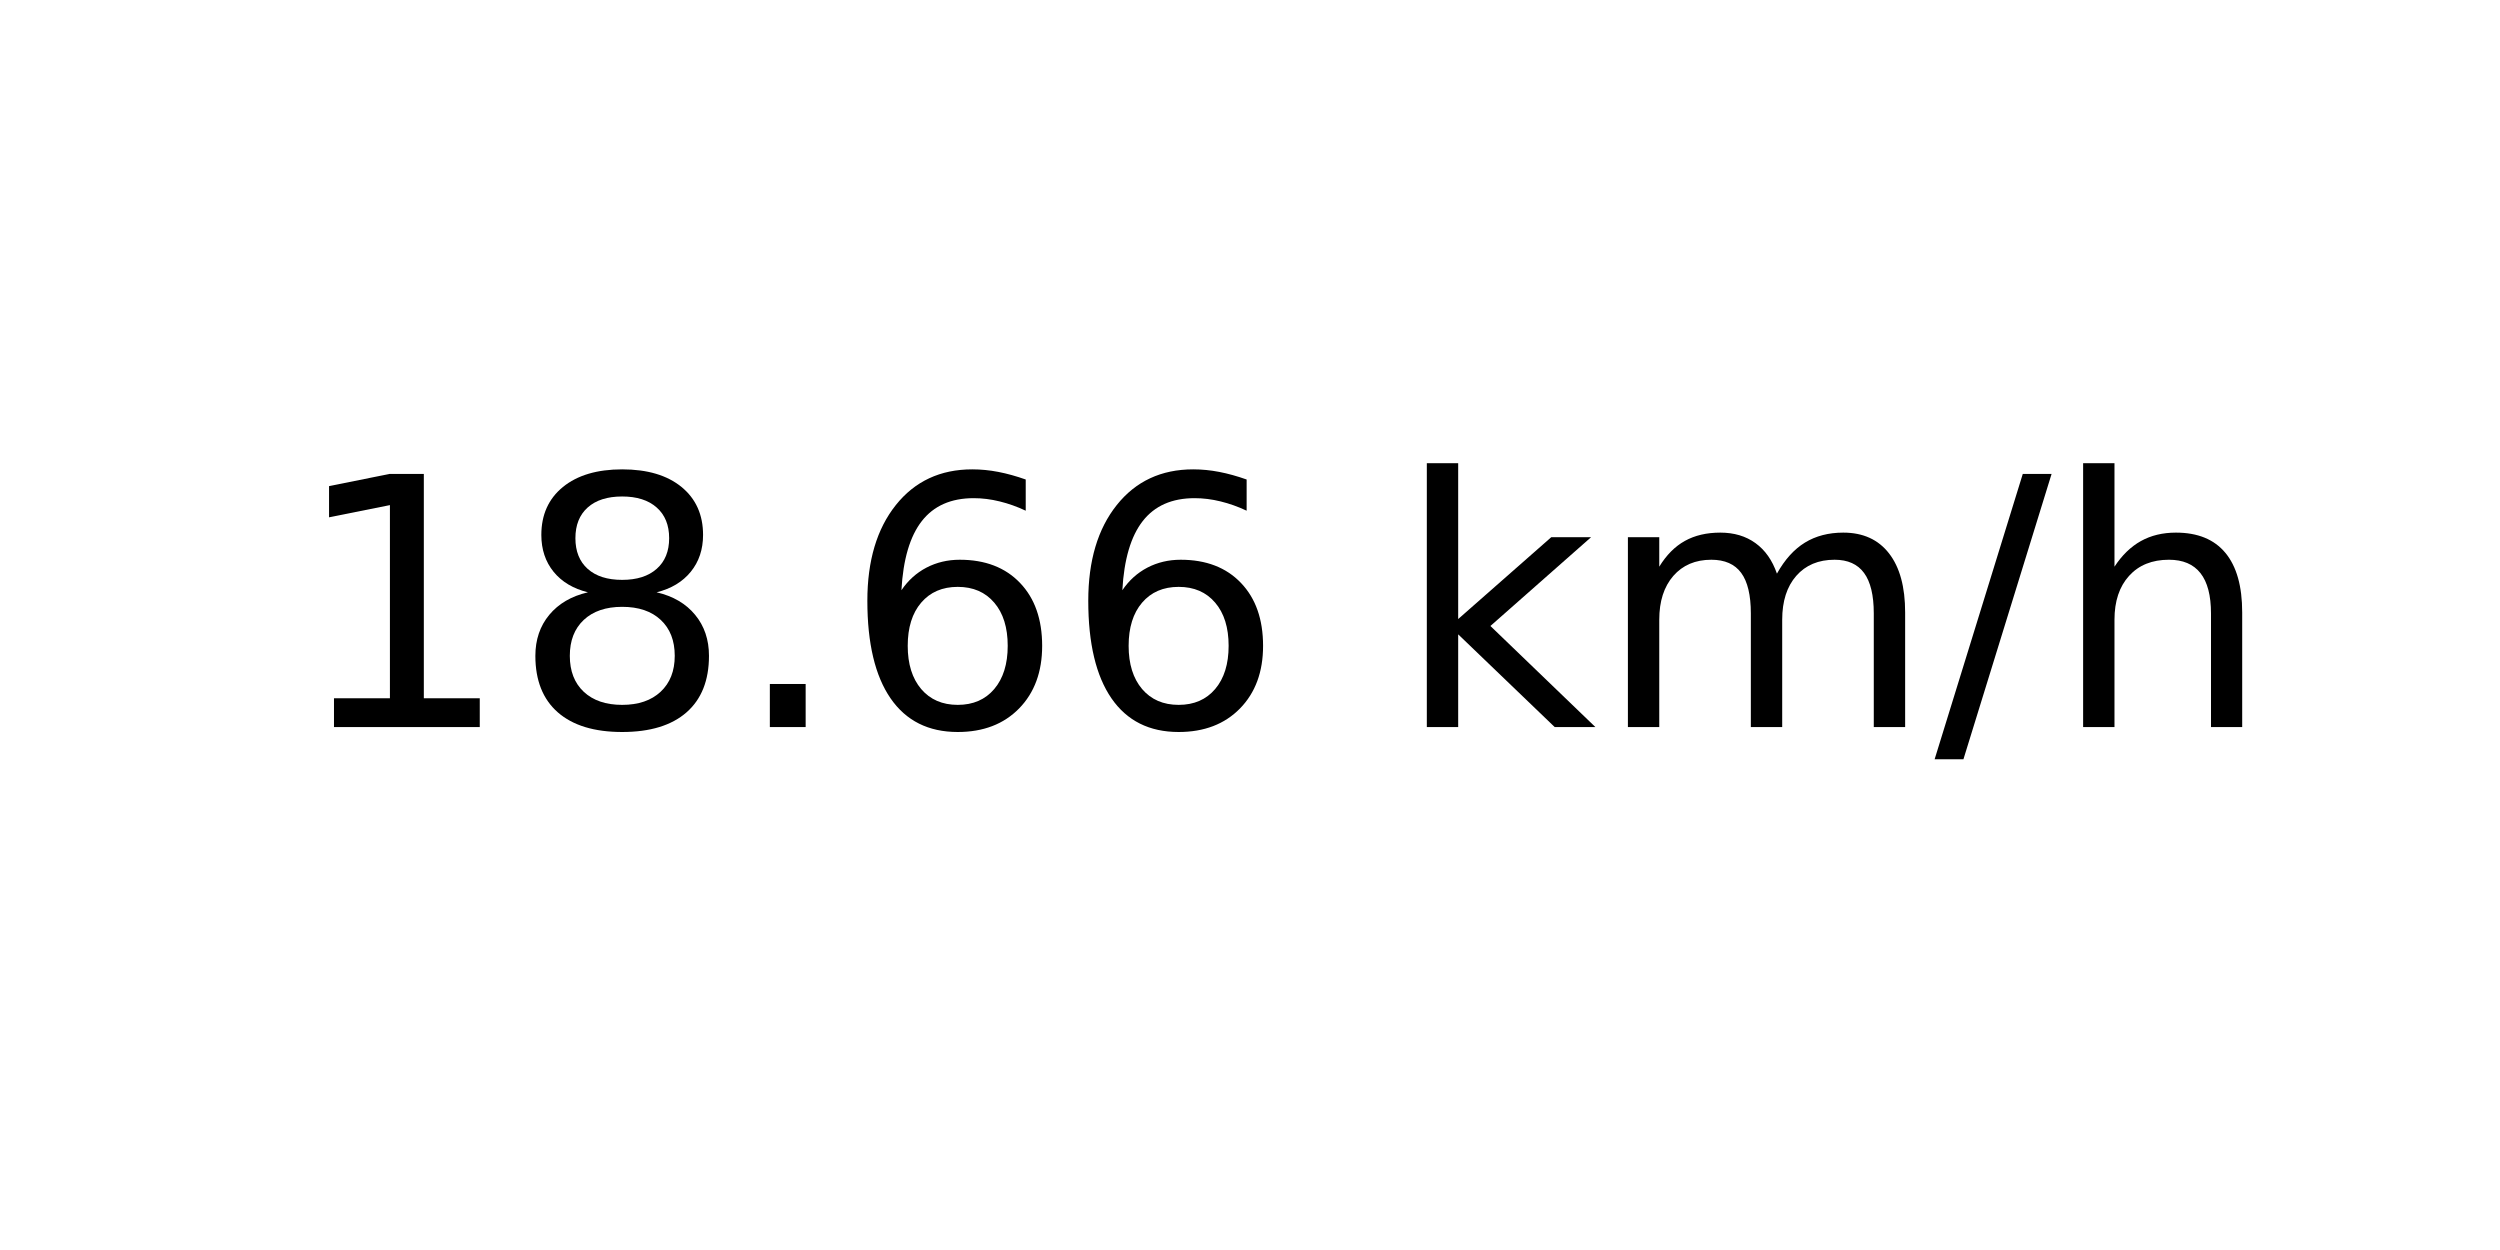
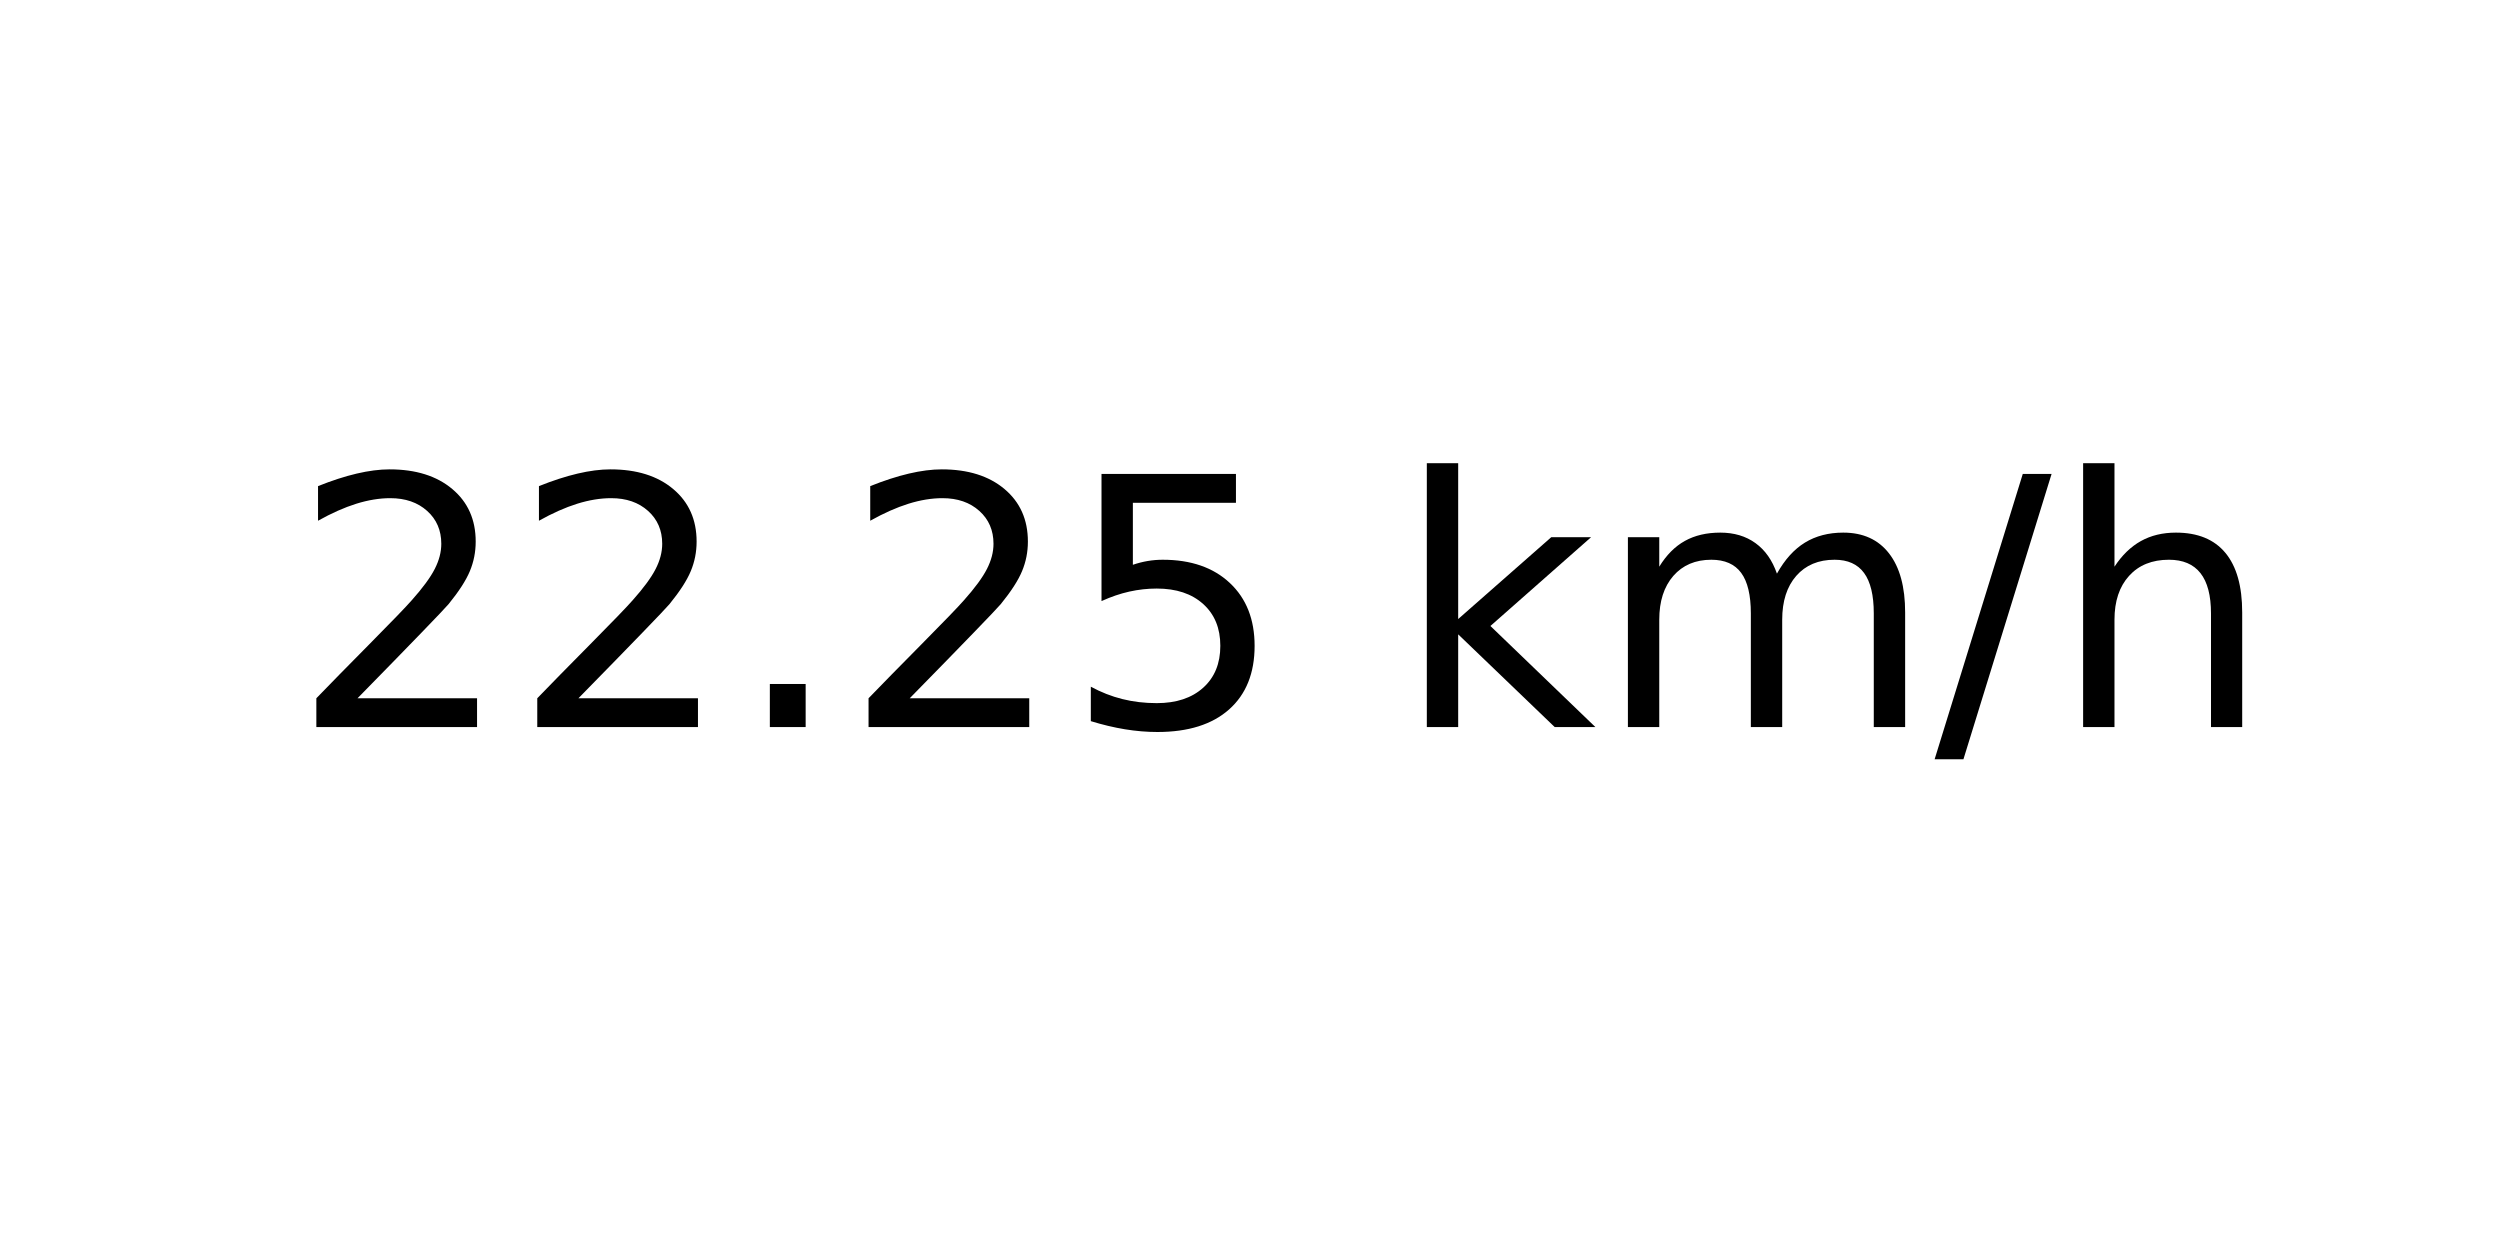
<svg xmlns="http://www.w3.org/2000/svg" xmlns:xlink="http://www.w3.org/1999/xlink" width="72pt" height="36pt" viewBox="0 0 72 36" version="1.1">
  <defs>
    <style type="text/css">*{stroke-linejoin: round; stroke-linecap: butt}</style>
  </defs>
  <g id="figure_1">
    <g id="axes_1">
      <g id="text_1">
        <g transform="translate(8.378125 20.93937) scale(0.1 -0.1)">
          <defs>
-             <path id="DejaVuSans-31" d="M 794 531  L 1825 531  L 1825 4091  L 703 3866  L 703 4441  L 1819 4666  L 2450 4666  L 2450 531  L 3481 531  L 3481 0  L 794 0  L 794 531  z " transform="scale(0.015625)" />
-             <path id="DejaVuSans-38" d="M 2034 2216  Q 1584 2216 1326 1975  Q 1069 1734 1069 1313  Q 1069 891 1326 650  Q 1584 409 2034 409  Q 2484 409 2743 651  Q 3003 894 3003 1313  Q 3003 1734 2745 1975  Q 2488 2216 2034 2216  z M 1403 2484  Q 997 2584 770 2862  Q 544 3141 544 3541  Q 544 4100 942 4425  Q 1341 4750 2034 4750  Q 2731 4750 3128 4425  Q 3525 4100 3525 3541  Q 3525 3141 3298 2862  Q 3072 2584 2669 2484  Q 3125 2378 3379 2068  Q 3634 1759 3634 1313  Q 3634 634 3220 271  Q 2806 -91 2034 -91  Q 1263 -91 848 271  Q 434 634 434 1313  Q 434 1759 690 2068  Q 947 2378 1403 2484  z M 1172 3481  Q 1172 3119 1398 2916  Q 1625 2713 2034 2713  Q 2441 2713 2670 2916  Q 2900 3119 2900 3481  Q 2900 3844 2670 4047  Q 2441 4250 2034 4250  Q 1625 4250 1398 4047  Q 1172 3844 1172 3481  z " transform="scale(0.015625)" />
+             <path id="DejaVuSans-32" d="M 1228 531  L 3431 531  L 3431 0  L 469 0  L 469 531  Q 828 903 1448 1529  Q 2069 2156 2228 2338  Q 2531 2678 2651 2914  Q 2772 3150 2772 3378  Q 2772 3750 2511 3984  Q 2250 4219 1831 4219  Q 1534 4219 1204 4116  Q 875 4013 500 3803  L 500 4441  Q 881 4594 1212 4672  Q 1544 4750 1819 4750  Q 2544 4750 2975 4387  Q 3406 4025 3406 3419  Q 3406 3131 3298 2873  Q 3191 2616 2906 2266  Q 2828 2175 2409 1742  Q 1991 1309 1228 531  z " transform="scale(0.015625)" />
            <path id="DejaVuSans-2e" d="M 684 794  L 1344 794  L 1344 0  L 684 0  L 684 794  z " transform="scale(0.015625)" />
-             <path id="DejaVuSans-36" d="M 2113 2584  Q 1688 2584 1439 2293  Q 1191 2003 1191 1497  Q 1191 994 1439 701  Q 1688 409 2113 409  Q 2538 409 2786 701  Q 3034 994 3034 1497  Q 3034 2003 2786 2293  Q 2538 2584 2113 2584  z M 3366 4563  L 3366 3988  Q 3128 4100 2886 4159  Q 2644 4219 2406 4219  Q 1781 4219 1451 3797  Q 1122 3375 1075 2522  Q 1259 2794 1537 2939  Q 1816 3084 2150 3084  Q 2853 3084 3261 2657  Q 3669 2231 3669 1497  Q 3669 778 3244 343  Q 2819 -91 2113 -91  Q 1303 -91 875 529  Q 447 1150 447 2328  Q 447 3434 972 4092  Q 1497 4750 2381 4750  Q 2619 4750 2861 4703  Q 3103 4656 3366 4563  z " transform="scale(0.015625)" />
+             <path id="DejaVuSans-35" d="M 691 4666  L 3169 4666  L 3169 4134  L 1269 4134  L 1269 2991  Q 1406 3038 1543 3061  Q 1681 3084 1819 3084  Q 2600 3084 3056 2656  Q 3513 2228 3513 1497  Q 3513 744 3044 326  Q 2575 -91 1722 -91  Q 1428 -91 1123 -41  Q 819 9 494 109  L 494 744  Q 775 591 1075 516  Q 1375 441 1709 441  Q 2250 441 2565 725  Q 2881 1009 2881 1497  Q 2881 1984 2565 2268  Q 2250 2553 1709 2553  Q 1456 2553 1204 2497  Q 953 2441 691 2322  L 691 4666  z " transform="scale(0.015625)" />
            <path id="DejaVuSans-20" transform="scale(0.015625)" />
            <path id="DejaVuSans-6b" d="M 581 4863  L 1159 4863  L 1159 1991  L 2875 3500  L 3609 3500  L 1753 1863  L 3688 0  L 2938 0  L 1159 1709  L 1159 0  L 581 0  L 581 4863  z " transform="scale(0.015625)" />
            <path id="DejaVuSans-6d" d="M 3328 2828  Q 3544 3216 3844 3400  Q 4144 3584 4550 3584  Q 5097 3584 5394 3201  Q 5691 2819 5691 2113  L 5691 0  L 5113 0  L 5113 2094  Q 5113 2597 4934 2840  Q 4756 3084 4391 3084  Q 3944 3084 3684 2787  Q 3425 2491 3425 1978  L 3425 0  L 2847 0  L 2847 2094  Q 2847 2600 2669 2842  Q 2491 3084 2119 3084  Q 1678 3084 1418 2786  Q 1159 2488 1159 1978  L 1159 0  L 581 0  L 581 3500  L 1159 3500  L 1159 2956  Q 1356 3278 1631 3431  Q 1906 3584 2284 3584  Q 2666 3584 2933 3390  Q 3200 3197 3328 2828  z " transform="scale(0.015625)" />
            <path id="DejaVuSans-2f" d="M 1625 4666  L 2156 4666  L 531 -594  L 0 -594  L 1625 4666  z " transform="scale(0.015625)" />
            <path id="DejaVuSans-68" d="M 3513 2113  L 3513 0  L 2938 0  L 2938 2094  Q 2938 2591 2744 2837  Q 2550 3084 2163 3084  Q 1697 3084 1428 2787  Q 1159 2491 1159 1978  L 1159 0  L 581 0  L 581 4863  L 1159 4863  L 1159 2956  Q 1366 3272 1645 3428  Q 1925 3584 2291 3584  Q 2894 3584 3203 3211  Q 3513 2838 3513 2113  z " transform="scale(0.015625)" />
          </defs>
-           <use xlink:href="#DejaVuSans-31" />
-           <use xlink:href="#DejaVuSans-38" x="63.623" />
+           <use xlink:href="#DejaVuSans-32" />
+           <use xlink:href="#DejaVuSans-32" x="63.623" />
          <use xlink:href="#DejaVuSans-2e" x="127.246" />
-           <use xlink:href="#DejaVuSans-36" x="159.033" />
-           <use xlink:href="#DejaVuSans-36" x="222.656" />
+           <use xlink:href="#DejaVuSans-32" x="159.033" />
+           <use xlink:href="#DejaVuSans-35" x="222.656" />
          <use xlink:href="#DejaVuSans-20" x="286.279" />
          <use xlink:href="#DejaVuSans-6b" x="318.066" />
          <use xlink:href="#DejaVuSans-6d" x="375.977" />
          <use xlink:href="#DejaVuSans-2f" x="473.389" />
          <use xlink:href="#DejaVuSans-68" x="507.08" />
        </g>
      </g>
    </g>
  </g>
</svg>
